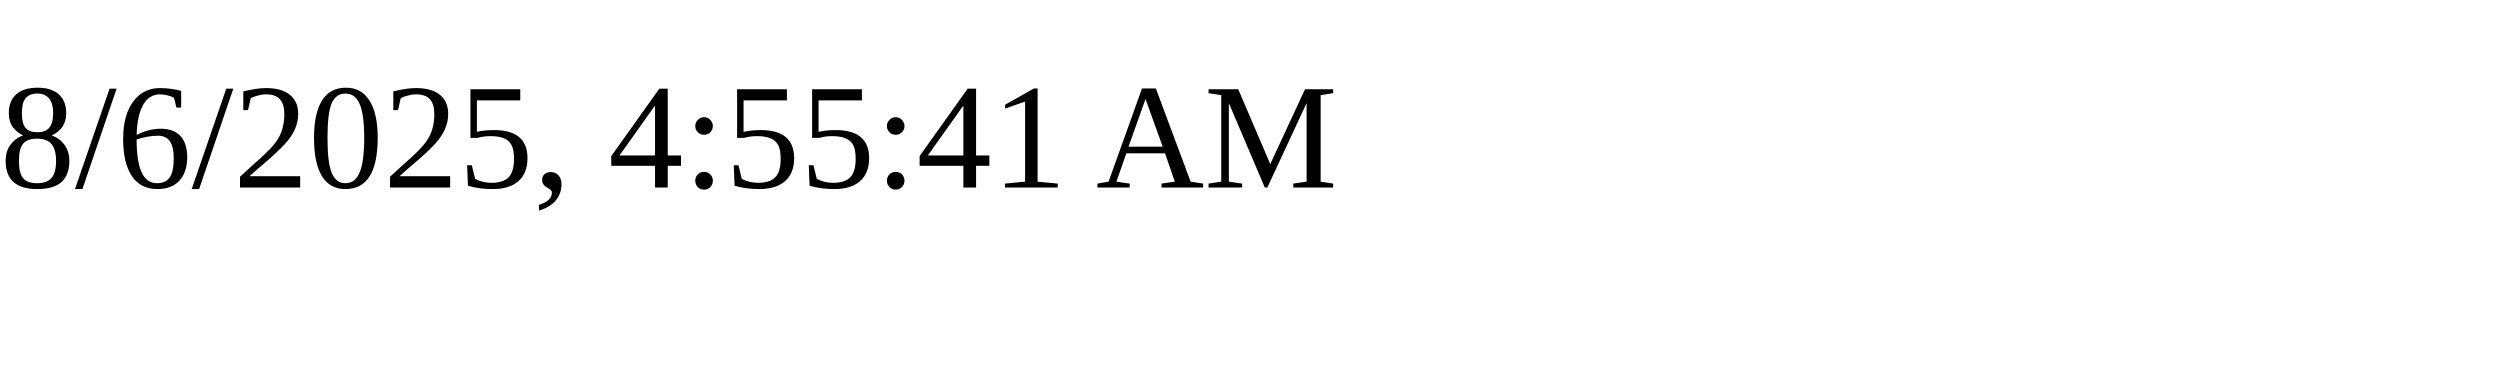
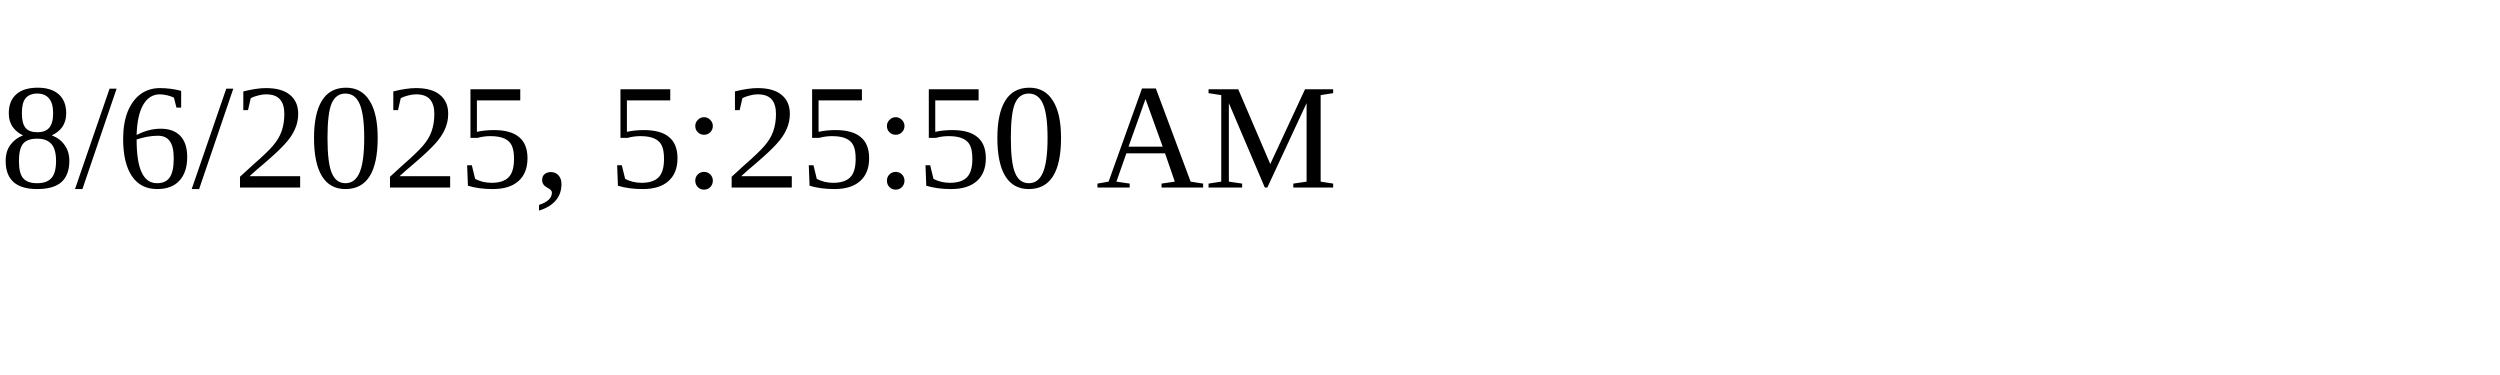
<svg xmlns="http://www.w3.org/2000/svg" height="30" width="200">
-   <text x="0" y="15">8/6/2025, 4:55:41 AM</text>
+   <text x="0" y="15">8/6/2025, 5:25:50 AM</text>
</svg>
